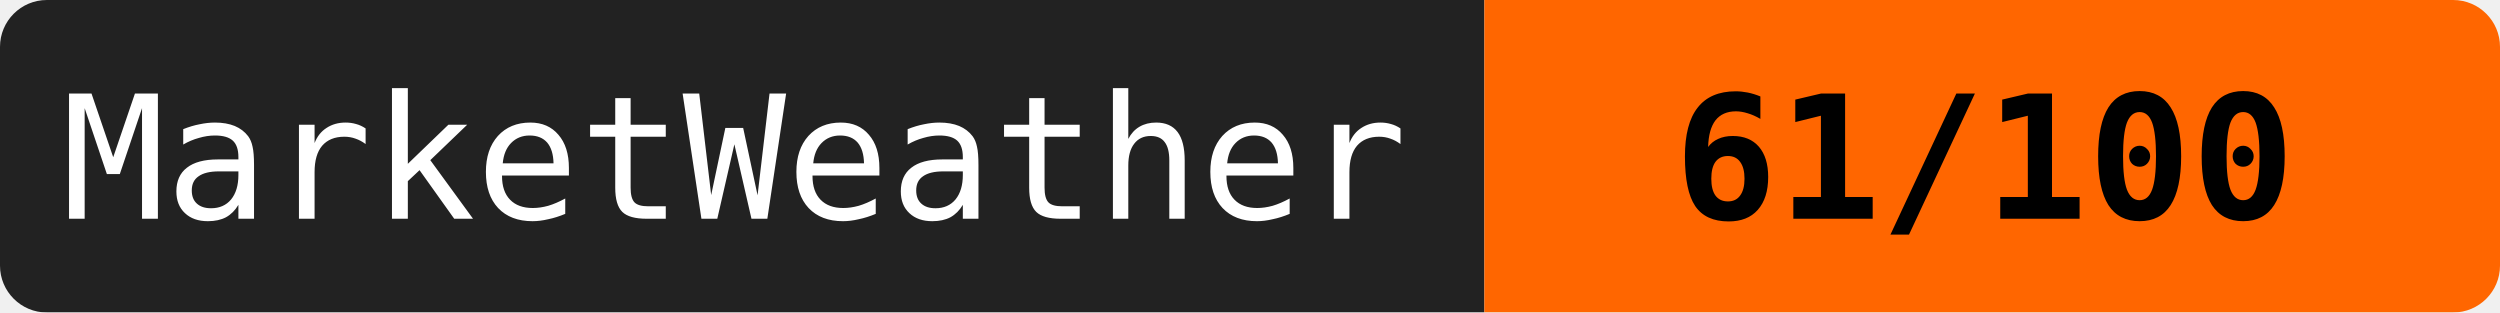
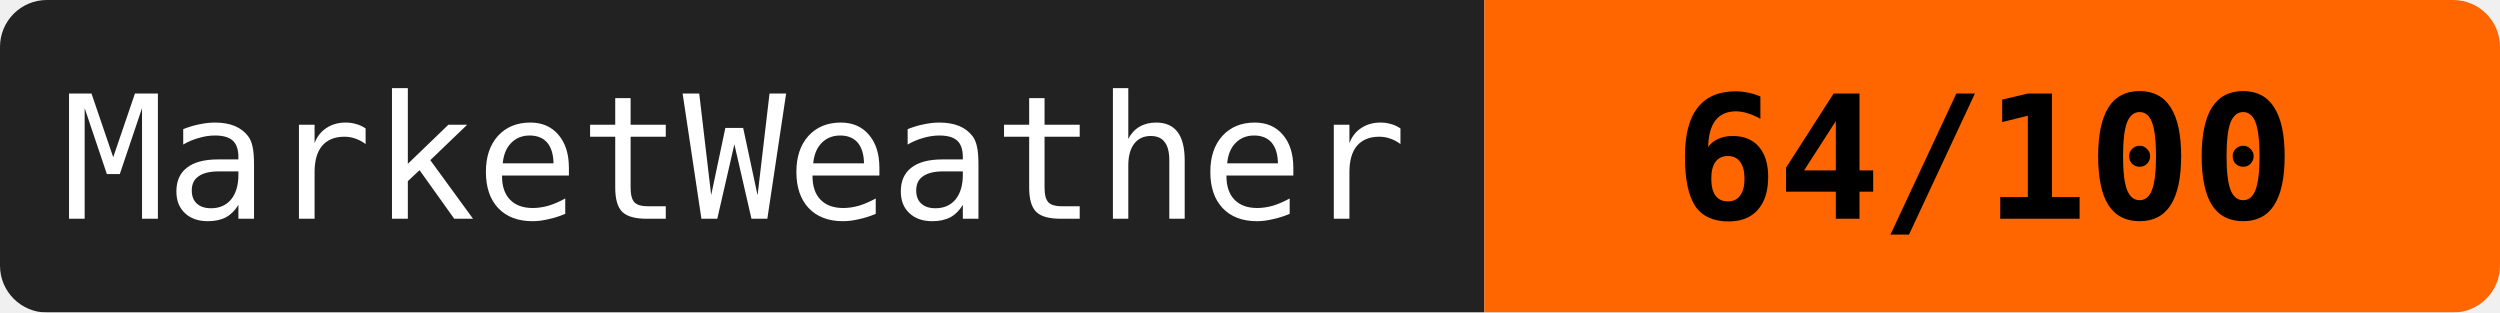
<svg xmlns="http://www.w3.org/2000/svg" width="160" height="20">
  <mask id="a">
    <rect width="160" height="20" rx="3" fill="#fff" />
  </mask>
  <g mask="url(#a)">
    <path fill="#222" d="M0 0h95v20H0z" />
    <path fill="#ff6600" d="M95 0h65v20H95z" />
  </g>
  <g fill="#fff" text-anchor="middle" font-family="monospace" font-size="11">
    <text x="47" y="14">MarketWeather</text>
-     <text x="127" y="14" fill="#000" font-weight="bold">61/100</text>
+     <text x="127" y="14" fill="#000" font-weight="bold">64/100</text>
  </g>
</svg>
